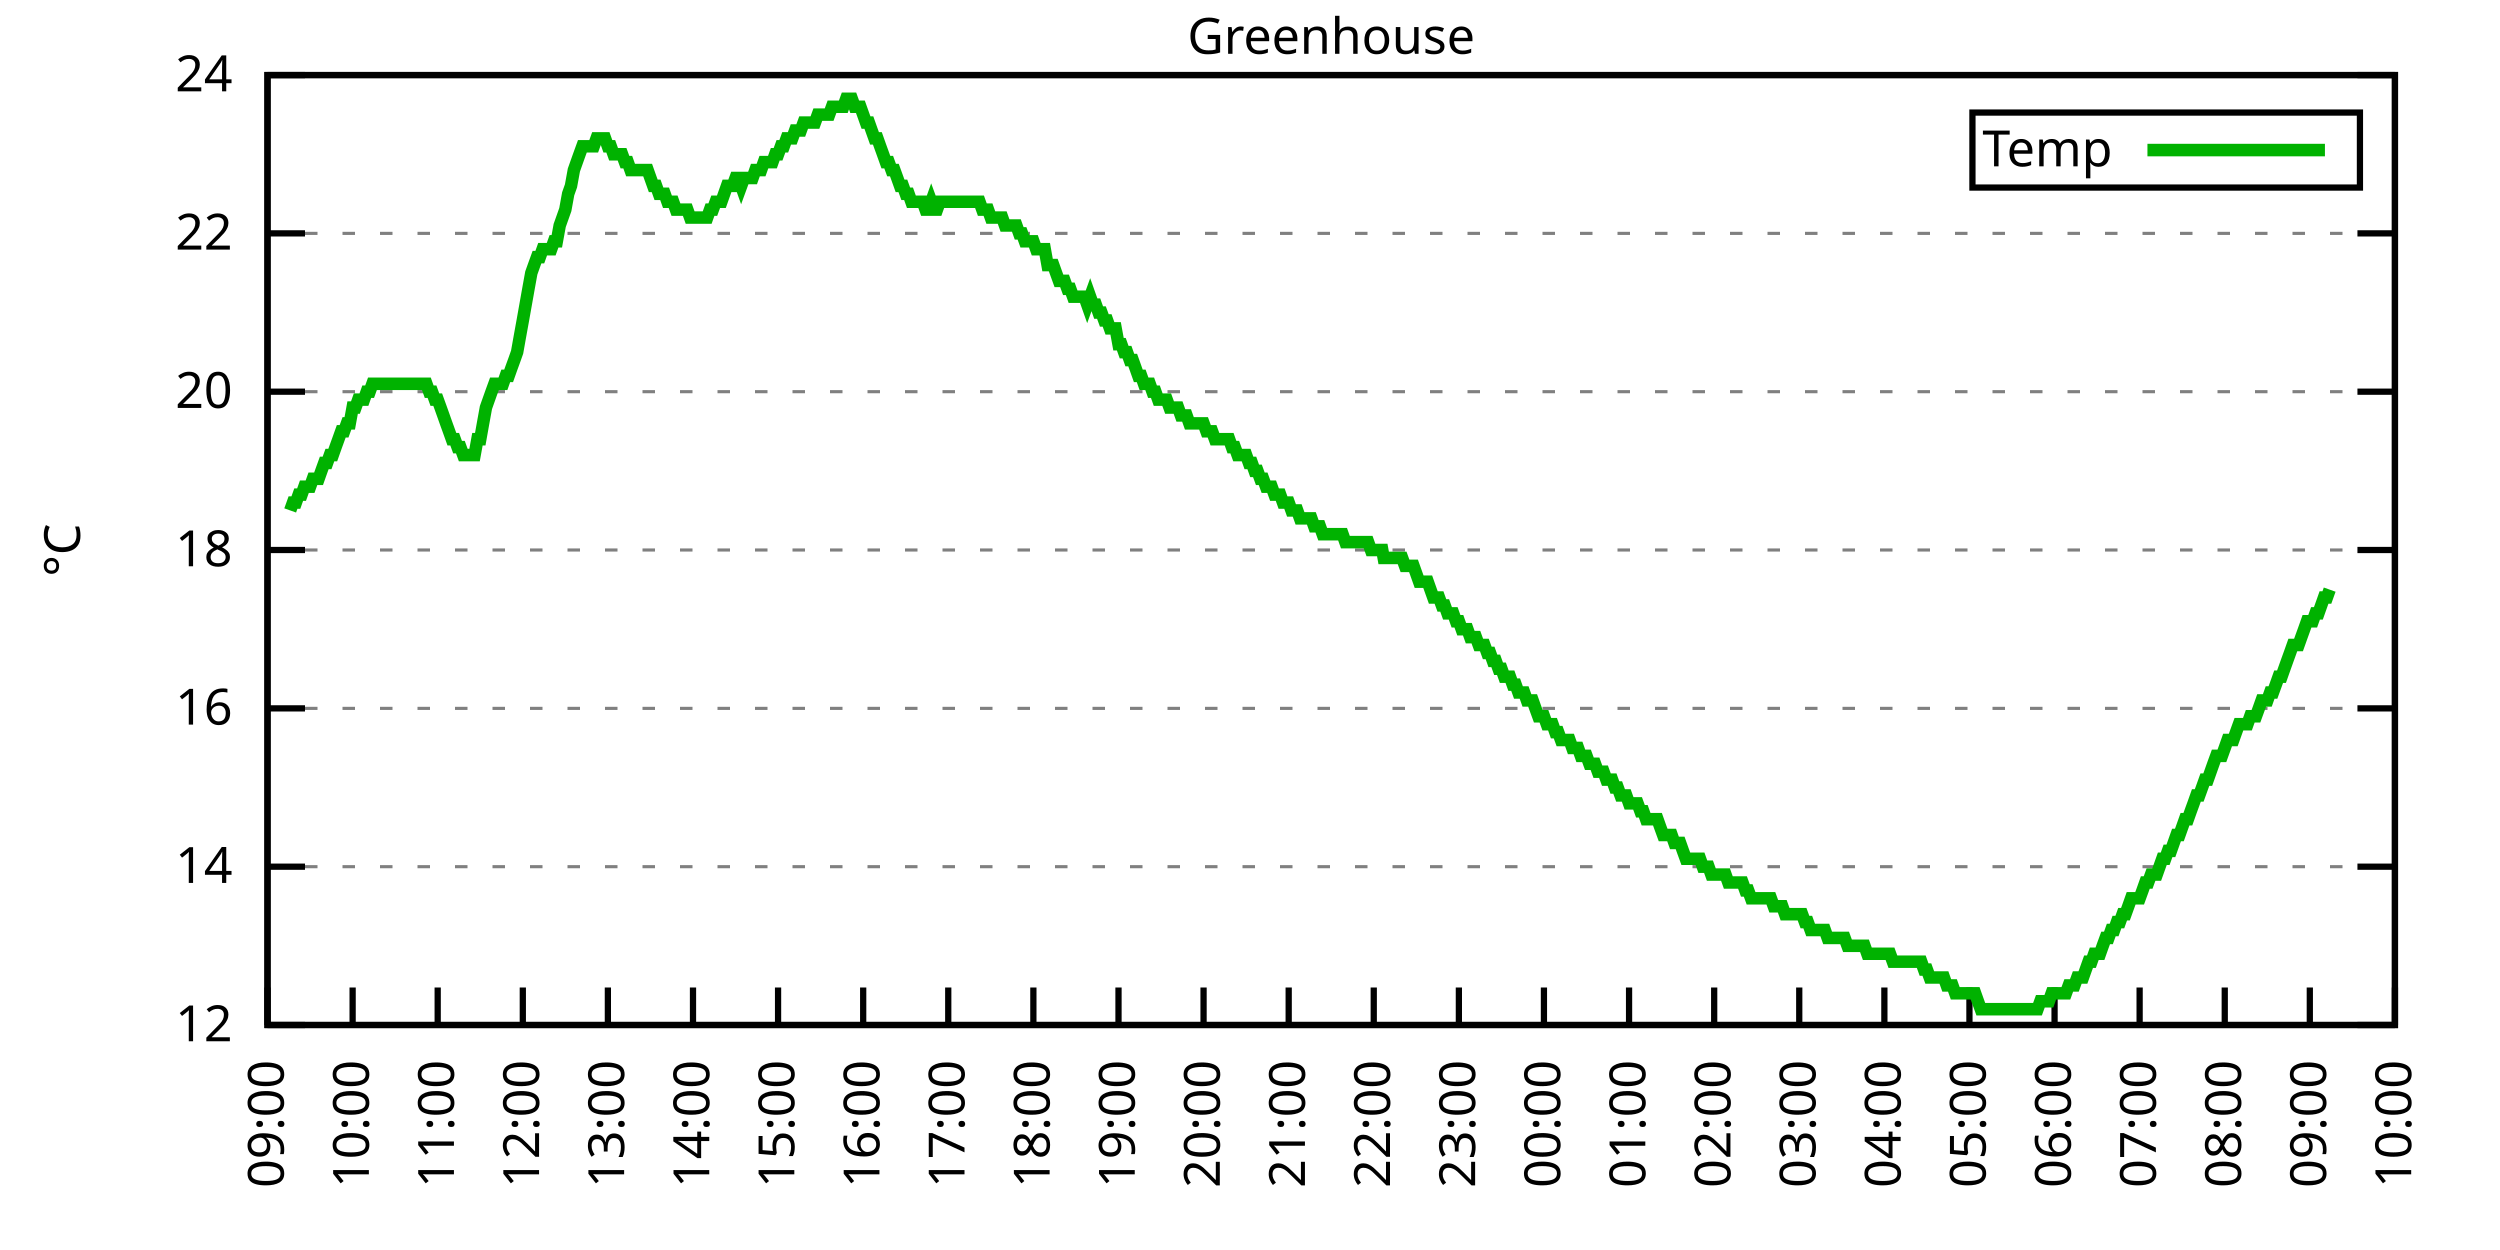
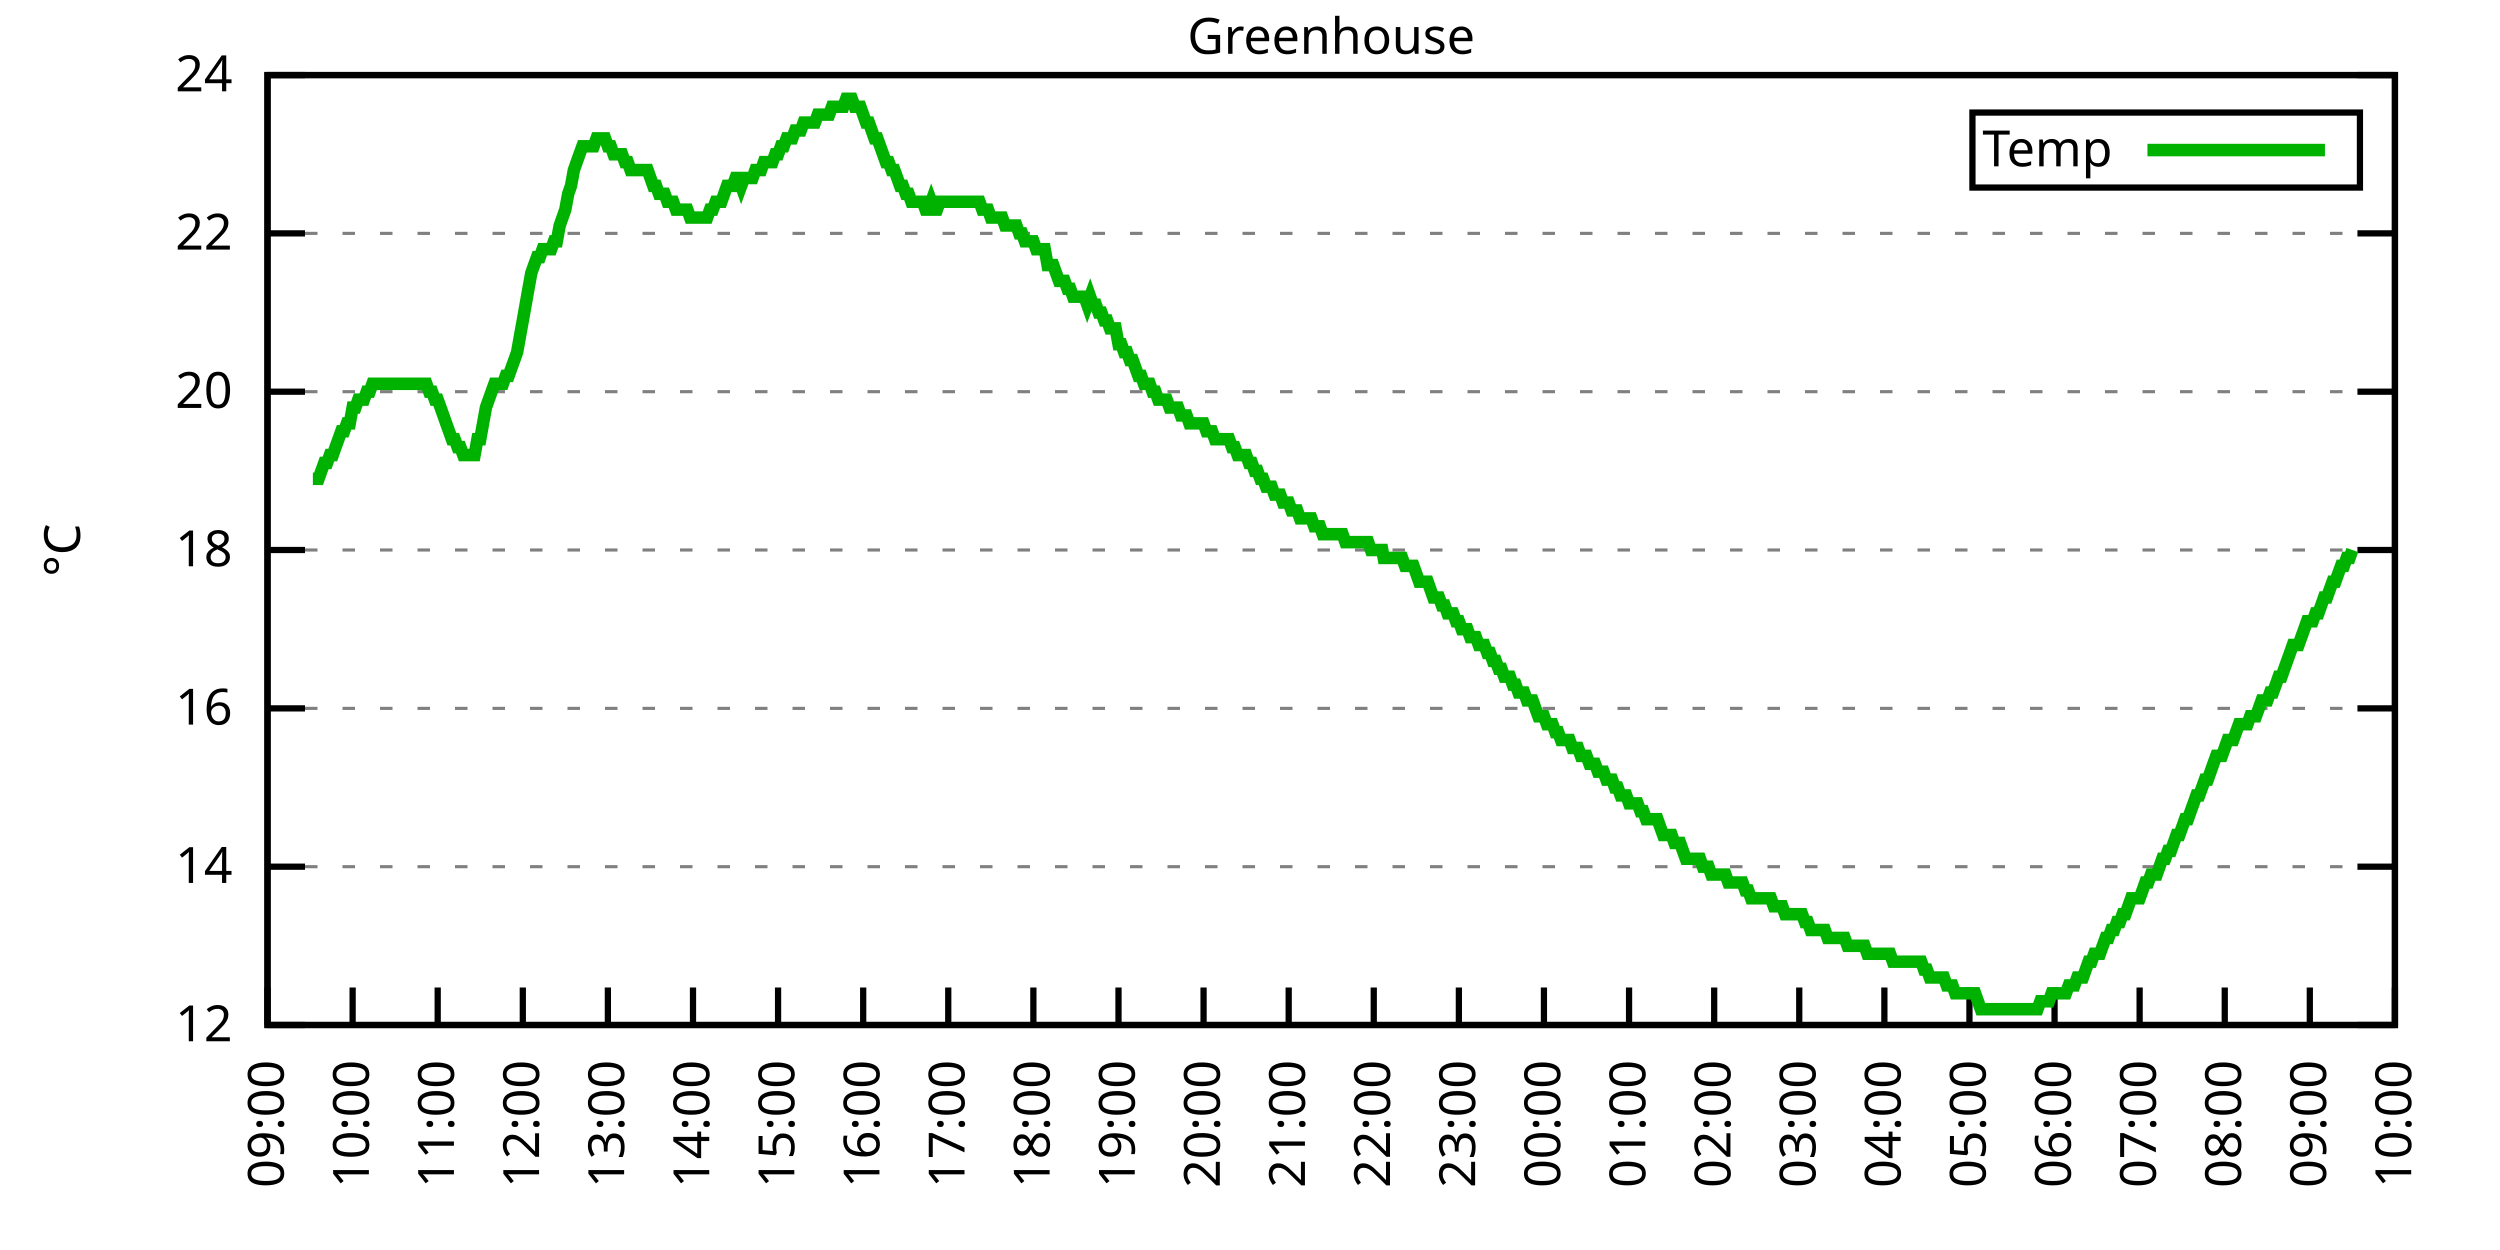
<svg xmlns="http://www.w3.org/2000/svg" xmlns:xlink="http://www.w3.org/1999/xlink" width="400" height="200" viewBox="0 0 400 200">
  <g id="gnuplot_canvas">
    <rect x="0" y="0" width="400" height="200" fill="none" />
    <defs>
      <circle id="gpDot" r="0.5" stroke-width="0.5" stroke="currentColor" />
      <path id="gpPt0" stroke-width="0.333" stroke="currentColor" d="M-1,0 h2 M0,-1 v2" />
      <path id="gpPt1" stroke-width="0.333" stroke="currentColor" d="M-1,-1 L1,1 M1,-1 L-1,1" />
      <path id="gpPt2" stroke-width="0.333" stroke="currentColor" d="M-1,0 L1,0 M0,-1 L0,1 M-1,-1 L1,1 M-1,1 L1,-1" />
      <rect id="gpPt3" stroke-width="0.333" stroke="currentColor" x="-1" y="-1" width="2" height="2" />
      <rect id="gpPt4" stroke-width="0.333" stroke="currentColor" fill="currentColor" x="-1" y="-1" width="2" height="2" />
      <circle id="gpPt5" stroke-width="0.333" stroke="currentColor" cx="0" cy="0" r="1" />
      <use xlink:href="#gpPt5" id="gpPt6" fill="currentColor" stroke="none" />
      <path id="gpPt7" stroke-width="0.333" stroke="currentColor" d="M0,-1.33 L-1.33,0.67 L1.33,0.67 z" />
      <use xlink:href="#gpPt7" id="gpPt8" fill="currentColor" stroke="none" />
      <use xlink:href="#gpPt7" id="gpPt9" stroke="currentColor" transform="rotate(180)" />
      <use xlink:href="#gpPt9" id="gpPt10" fill="currentColor" stroke="none" />
      <use xlink:href="#gpPt3" id="gpPt11" stroke="currentColor" transform="rotate(45)" />
      <use xlink:href="#gpPt11" id="gpPt12" fill="currentColor" stroke="none" />
      <path id="gpPt13" stroke-width="0.333" stroke="currentColor" d="M0,1.330 L1.265,0.411 L0.782,-1.067 L-0.782,-1.076 L-1.265,0.411 z" />
      <use xlink:href="#gpPt13" id="gpPt14" fill="currentColor" stroke="none" />
      <filter id="textbox" filterUnits="objectBoundingBox" x="0" y="0" height="1" width="1">
        <feFlood flood-color="white" flood-opacity="1" result="bgnd" />
        <feComposite in="SourceGraphic" in2="bgnd" operator="atop" />
      </filter>
      <filter id="greybox" filterUnits="objectBoundingBox" x="0" y="0" height="1" width="1">
        <feFlood flood-color="lightgrey" flood-opacity="1" result="grey" />
        <feComposite in="SourceGraphic" in2="grey" operator="atop" />
      </filter>
    </defs>
    <g fill="none" color="white" stroke="currentColor" stroke-width="1.00" stroke-linecap="butt" stroke-linejoin="miter">
</g>
    <g fill="none" color="black" stroke="currentColor" stroke-width="1.00" stroke-linecap="butt" stroke-linejoin="miter">
      <g stroke="none" shape-rendering="crispEdges">
        <polygon fill="rgb(255, 255, 255)" points="42.80,164.00 383.18,164.00 383.18,12.02 42.80,12.02 " />
      </g>
    </g>
    <g fill="none" color="black" stroke="currentColor" stroke-width="1.00" stroke-linecap="butt" stroke-linejoin="miter">
</g>
    <g fill="none" color="black" stroke="black" stroke-width="0.50" stroke-linecap="butt" stroke-linejoin="miter">
</g>
    <g fill="none" color="gray" stroke="currentColor" stroke-width="0.50" stroke-linecap="butt" stroke-linejoin="miter">
      <path stroke="gray" stroke-dasharray="2,4" class="gridline" d="M42.80,164.00 L383.19,164.00  " />
    </g>
    <g fill="none" color="gray" stroke="gray" stroke-width="1.00" stroke-linecap="butt" stroke-linejoin="miter">
</g>
    <g fill="none" color="black" stroke="currentColor" stroke-width="1.00" stroke-linecap="butt" stroke-linejoin="miter">
      <path stroke="black" d="M42.80,164.00 L48.80,164.00 M383.19,164.00 L377.19,164.00  " />
      <g transform="translate(37.20,166.60)" stroke="none" fill="black" font-family="Sans" font-size="8.00" text-anchor="end">
        <text>
          <tspan font-family="Sans"> 12</tspan>
        </text>
      </g>
    </g>
    <g fill="none" color="black" stroke="currentColor" stroke-width="1.00" stroke-linecap="butt" stroke-linejoin="miter">
</g>
    <g fill="none" color="black" stroke="black" stroke-width="0.50" stroke-linecap="butt" stroke-linejoin="miter">
</g>
    <g fill="none" color="gray" stroke="currentColor" stroke-width="0.50" stroke-linecap="butt" stroke-linejoin="miter">
      <path stroke="gray" stroke-dasharray="2,4" class="gridline" d="M42.80,138.67 L383.19,138.67  " />
    </g>
    <g fill="none" color="gray" stroke="gray" stroke-width="1.00" stroke-linecap="butt" stroke-linejoin="miter">
</g>
    <g fill="none" color="black" stroke="currentColor" stroke-width="1.00" stroke-linecap="butt" stroke-linejoin="miter">
      <path stroke="black" d="M42.80,138.67 L48.80,138.67 M383.19,138.67 L377.19,138.67  " />
      <g transform="translate(37.20,141.27)" stroke="none" fill="black" font-family="Sans" font-size="8.00" text-anchor="end">
        <text>
          <tspan font-family="Sans"> 14</tspan>
        </text>
      </g>
    </g>
    <g fill="none" color="black" stroke="currentColor" stroke-width="1.00" stroke-linecap="butt" stroke-linejoin="miter">
</g>
    <g fill="none" color="black" stroke="black" stroke-width="0.50" stroke-linecap="butt" stroke-linejoin="miter">
</g>
    <g fill="none" color="gray" stroke="currentColor" stroke-width="0.50" stroke-linecap="butt" stroke-linejoin="miter">
      <path stroke="gray" stroke-dasharray="2,4" class="gridline" d="M42.80,113.34 L383.19,113.34  " />
    </g>
    <g fill="none" color="gray" stroke="gray" stroke-width="1.00" stroke-linecap="butt" stroke-linejoin="miter">
</g>
    <g fill="none" color="black" stroke="currentColor" stroke-width="1.00" stroke-linecap="butt" stroke-linejoin="miter">
      <path stroke="black" d="M42.80,113.34 L48.80,113.34 M383.19,113.34 L377.19,113.34  " />
      <g transform="translate(37.20,115.94)" stroke="none" fill="black" font-family="Sans" font-size="8.00" text-anchor="end">
        <text>
          <tspan font-family="Sans"> 16</tspan>
        </text>
      </g>
    </g>
    <g fill="none" color="black" stroke="currentColor" stroke-width="1.00" stroke-linecap="butt" stroke-linejoin="miter">
</g>
    <g fill="none" color="black" stroke="black" stroke-width="0.50" stroke-linecap="butt" stroke-linejoin="miter">
</g>
    <g fill="none" color="gray" stroke="currentColor" stroke-width="0.50" stroke-linecap="butt" stroke-linejoin="miter">
      <path stroke="gray" stroke-dasharray="2,4" class="gridline" d="M42.80,88.00 L383.19,88.00  " />
    </g>
    <g fill="none" color="gray" stroke="gray" stroke-width="1.00" stroke-linecap="butt" stroke-linejoin="miter">
</g>
    <g fill="none" color="black" stroke="currentColor" stroke-width="1.00" stroke-linecap="butt" stroke-linejoin="miter">
      <path stroke="black" d="M42.80,88.00 L48.80,88.00 M383.19,88.00 L377.19,88.00  " />
      <g transform="translate(37.20,90.60)" stroke="none" fill="black" font-family="Sans" font-size="8.00" text-anchor="end">
        <text>
          <tspan font-family="Sans"> 18</tspan>
        </text>
      </g>
    </g>
    <g fill="none" color="black" stroke="currentColor" stroke-width="1.00" stroke-linecap="butt" stroke-linejoin="miter">
</g>
    <g fill="none" color="black" stroke="black" stroke-width="0.50" stroke-linecap="butt" stroke-linejoin="miter">
</g>
    <g fill="none" color="gray" stroke="currentColor" stroke-width="0.50" stroke-linecap="butt" stroke-linejoin="miter">
      <path stroke="gray" stroke-dasharray="2,4" class="gridline" d="M42.80,62.67 L383.19,62.67  " />
    </g>
    <g fill="none" color="gray" stroke="gray" stroke-width="1.00" stroke-linecap="butt" stroke-linejoin="miter">
</g>
    <g fill="none" color="black" stroke="currentColor" stroke-width="1.00" stroke-linecap="butt" stroke-linejoin="miter">
      <path stroke="black" d="M42.80,62.67 L48.80,62.67 M383.19,62.67 L377.19,62.67  " />
      <g transform="translate(37.20,65.27)" stroke="none" fill="black" font-family="Sans" font-size="8.00" text-anchor="end">
        <text>
          <tspan font-family="Sans"> 20</tspan>
        </text>
      </g>
    </g>
    <g fill="none" color="black" stroke="currentColor" stroke-width="1.00" stroke-linecap="butt" stroke-linejoin="miter">
</g>
    <g fill="none" color="black" stroke="black" stroke-width="0.50" stroke-linecap="butt" stroke-linejoin="miter">
</g>
    <g fill="none" color="gray" stroke="currentColor" stroke-width="0.50" stroke-linecap="butt" stroke-linejoin="miter">
      <path stroke="gray" stroke-dasharray="2,4" class="gridline" d="M42.80,37.34 L383.19,37.34  " />
    </g>
    <g fill="none" color="gray" stroke="gray" stroke-width="1.00" stroke-linecap="butt" stroke-linejoin="miter">
</g>
    <g fill="none" color="black" stroke="currentColor" stroke-width="1.00" stroke-linecap="butt" stroke-linejoin="miter">
      <path stroke="black" d="M42.80,37.34 L48.80,37.34 M383.19,37.34 L377.19,37.34  " />
      <g transform="translate(37.20,39.94)" stroke="none" fill="black" font-family="Sans" font-size="8.00" text-anchor="end">
        <text>
          <tspan font-family="Sans"> 22</tspan>
        </text>
      </g>
    </g>
    <g fill="none" color="black" stroke="currentColor" stroke-width="1.00" stroke-linecap="butt" stroke-linejoin="miter">
</g>
    <g fill="none" color="black" stroke="black" stroke-width="0.50" stroke-linecap="butt" stroke-linejoin="miter">
</g>
    <g fill="none" color="gray" stroke="currentColor" stroke-width="0.50" stroke-linecap="butt" stroke-linejoin="miter">
      <path stroke="gray" stroke-dasharray="2,4" class="gridline" d="M42.80,12.01 L383.19,12.01  " />
    </g>
    <g fill="none" color="gray" stroke="gray" stroke-width="1.00" stroke-linecap="butt" stroke-linejoin="miter">
</g>
    <g fill="none" color="black" stroke="currentColor" stroke-width="1.00" stroke-linecap="butt" stroke-linejoin="miter">
      <path stroke="black" d="M42.80,12.01 L48.80,12.01 M383.19,12.01 L377.19,12.01  " />
      <g transform="translate(37.20,14.61)" stroke="none" fill="black" font-family="Sans" font-size="8.00" text-anchor="end">
        <text>
          <tspan font-family="Sans"> 24</tspan>
        </text>
      </g>
    </g>
    <g fill="none" color="black" stroke="currentColor" stroke-width="1.00" stroke-linecap="butt" stroke-linejoin="miter">
      <path stroke="black" d="M42.80,164.00 L42.80,158.00  " />
      <g transform="translate(45.40,169.60) rotate(270.00)" stroke="none" fill="black" font-family="Sans" font-size="8.00" text-anchor="end">
        <text>
          <tspan font-family="Sans">09:00</tspan>
        </text>
      </g>
    </g>
    <g fill="none" color="black" stroke="currentColor" stroke-width="1.00" stroke-linecap="butt" stroke-linejoin="miter">
      <path stroke="black" d="M56.42,164.00 L56.42,158.00  " />
      <g transform="translate(59.02,169.60) rotate(270.00)" stroke="none" fill="black" font-family="Sans" font-size="8.00" text-anchor="end">
        <text>
          <tspan font-family="Sans">10:00</tspan>
        </text>
      </g>
    </g>
    <g fill="none" color="black" stroke="currentColor" stroke-width="1.00" stroke-linecap="butt" stroke-linejoin="miter">
      <path stroke="black" d="M70.03,164.00 L70.03,158.00  " />
      <g transform="translate(72.63,169.60) rotate(270.00)" stroke="none" fill="black" font-family="Sans" font-size="8.00" text-anchor="end">
        <text>
          <tspan font-family="Sans">11:00</tspan>
        </text>
      </g>
    </g>
    <g fill="none" color="black" stroke="currentColor" stroke-width="1.00" stroke-linecap="butt" stroke-linejoin="miter">
      <path stroke="black" d="M83.65,164.00 L83.65,158.00  " />
      <g transform="translate(86.25,169.60) rotate(270.00)" stroke="none" fill="black" font-family="Sans" font-size="8.00" text-anchor="end">
        <text>
          <tspan font-family="Sans">12:00</tspan>
        </text>
      </g>
    </g>
    <g fill="none" color="black" stroke="currentColor" stroke-width="1.00" stroke-linecap="butt" stroke-linejoin="miter">
      <path stroke="black" d="M97.26,164.00 L97.26,158.00  " />
      <g transform="translate(99.86,169.60) rotate(270.00)" stroke="none" fill="black" font-family="Sans" font-size="8.00" text-anchor="end">
        <text>
          <tspan font-family="Sans">13:00</tspan>
        </text>
      </g>
    </g>
    <g fill="none" color="black" stroke="currentColor" stroke-width="1.00" stroke-linecap="butt" stroke-linejoin="miter">
      <path stroke="black" d="M110.88,164.00 L110.88,158.00  " />
      <g transform="translate(113.48,169.60) rotate(270.00)" stroke="none" fill="black" font-family="Sans" font-size="8.00" text-anchor="end">
        <text>
          <tspan font-family="Sans">14:00</tspan>
        </text>
      </g>
    </g>
    <g fill="none" color="black" stroke="currentColor" stroke-width="1.00" stroke-linecap="butt" stroke-linejoin="miter">
      <path stroke="black" d="M124.49,164.00 L124.49,158.00  " />
      <g transform="translate(127.09,169.60) rotate(270.00)" stroke="none" fill="black" font-family="Sans" font-size="8.00" text-anchor="end">
        <text>
          <tspan font-family="Sans">15:00</tspan>
        </text>
      </g>
    </g>
    <g fill="none" color="black" stroke="currentColor" stroke-width="1.00" stroke-linecap="butt" stroke-linejoin="miter">
      <path stroke="black" d="M138.11,164.00 L138.11,158.00  " />
      <g transform="translate(140.71,169.60) rotate(270.00)" stroke="none" fill="black" font-family="Sans" font-size="8.00" text-anchor="end">
        <text>
          <tspan font-family="Sans">16:00</tspan>
        </text>
      </g>
    </g>
    <g fill="none" color="black" stroke="currentColor" stroke-width="1.00" stroke-linecap="butt" stroke-linejoin="miter">
      <path stroke="black" d="M151.72,164.00 L151.72,158.00  " />
      <g transform="translate(154.32,169.60) rotate(270.00)" stroke="none" fill="black" font-family="Sans" font-size="8.00" text-anchor="end">
        <text>
          <tspan font-family="Sans">17:00</tspan>
        </text>
      </g>
    </g>
    <g fill="none" color="black" stroke="currentColor" stroke-width="1.00" stroke-linecap="butt" stroke-linejoin="miter">
      <path stroke="black" d="M165.34,164.00 L165.34,158.00  " />
      <g transform="translate(167.94,169.60) rotate(270.00)" stroke="none" fill="black" font-family="Sans" font-size="8.00" text-anchor="end">
        <text>
          <tspan font-family="Sans">18:00</tspan>
        </text>
      </g>
    </g>
    <g fill="none" color="black" stroke="currentColor" stroke-width="1.00" stroke-linecap="butt" stroke-linejoin="miter">
      <path stroke="black" d="M178.96,164.00 L178.96,158.00  " />
      <g transform="translate(181.56,169.60) rotate(270.00)" stroke="none" fill="black" font-family="Sans" font-size="8.00" text-anchor="end">
        <text>
          <tspan font-family="Sans">19:00</tspan>
        </text>
      </g>
    </g>
    <g fill="none" color="black" stroke="currentColor" stroke-width="1.00" stroke-linecap="butt" stroke-linejoin="miter">
      <path stroke="black" d="M192.57,164.00 L192.57,158.00  " />
      <g transform="translate(195.17,169.60) rotate(270.00)" stroke="none" fill="black" font-family="Sans" font-size="8.00" text-anchor="end">
        <text>
          <tspan font-family="Sans">20:00</tspan>
        </text>
      </g>
    </g>
    <g fill="none" color="black" stroke="currentColor" stroke-width="1.00" stroke-linecap="butt" stroke-linejoin="miter">
      <path stroke="black" d="M206.19,164.00 L206.19,158.00  " />
      <g transform="translate(208.79,169.60) rotate(270.00)" stroke="none" fill="black" font-family="Sans" font-size="8.00" text-anchor="end">
        <text>
          <tspan font-family="Sans">21:00</tspan>
        </text>
      </g>
    </g>
    <g fill="none" color="black" stroke="currentColor" stroke-width="1.00" stroke-linecap="butt" stroke-linejoin="miter">
      <path stroke="black" d="M219.80,164.00 L219.80,158.00  " />
      <g transform="translate(222.40,169.60) rotate(270.00)" stroke="none" fill="black" font-family="Sans" font-size="8.00" text-anchor="end">
        <text>
          <tspan font-family="Sans">22:00</tspan>
        </text>
      </g>
    </g>
    <g fill="none" color="black" stroke="currentColor" stroke-width="1.00" stroke-linecap="butt" stroke-linejoin="miter">
      <path stroke="black" d="M233.42,164.00 L233.42,158.00  " />
      <g transform="translate(236.02,169.60) rotate(270.00)" stroke="none" fill="black" font-family="Sans" font-size="8.00" text-anchor="end">
        <text>
          <tspan font-family="Sans">23:00</tspan>
        </text>
      </g>
    </g>
    <g fill="none" color="black" stroke="currentColor" stroke-width="1.00" stroke-linecap="butt" stroke-linejoin="miter">
      <path stroke="black" d="M247.03,164.00 L247.03,158.00  " />
      <g transform="translate(249.63,169.60) rotate(270.00)" stroke="none" fill="black" font-family="Sans" font-size="8.00" text-anchor="end">
        <text>
          <tspan font-family="Sans">00:00</tspan>
        </text>
      </g>
    </g>
    <g fill="none" color="black" stroke="currentColor" stroke-width="1.00" stroke-linecap="butt" stroke-linejoin="miter">
      <path stroke="black" d="M260.65,164.00 L260.65,158.00  " />
      <g transform="translate(263.25,169.60) rotate(270.00)" stroke="none" fill="black" font-family="Sans" font-size="8.00" text-anchor="end">
        <text>
          <tspan font-family="Sans">01:00</tspan>
        </text>
      </g>
    </g>
    <g fill="none" color="black" stroke="currentColor" stroke-width="1.00" stroke-linecap="butt" stroke-linejoin="miter">
      <path stroke="black" d="M274.27,164.00 L274.27,158.00  " />
      <g transform="translate(276.87,169.60) rotate(270.00)" stroke="none" fill="black" font-family="Sans" font-size="8.00" text-anchor="end">
        <text>
          <tspan font-family="Sans">02:00</tspan>
        </text>
      </g>
    </g>
    <g fill="none" color="black" stroke="currentColor" stroke-width="1.00" stroke-linecap="butt" stroke-linejoin="miter">
      <path stroke="black" d="M287.88,164.00 L287.88,158.00  " />
      <g transform="translate(290.48,169.60) rotate(270.00)" stroke="none" fill="black" font-family="Sans" font-size="8.00" text-anchor="end">
        <text>
          <tspan font-family="Sans">03:00</tspan>
        </text>
      </g>
    </g>
    <g fill="none" color="black" stroke="currentColor" stroke-width="1.00" stroke-linecap="butt" stroke-linejoin="miter">
      <path stroke="black" d="M301.50,164.00 L301.50,158.00  " />
      <g transform="translate(304.10,169.60) rotate(270.00)" stroke="none" fill="black" font-family="Sans" font-size="8.00" text-anchor="end">
        <text>
          <tspan font-family="Sans">04:00</tspan>
        </text>
      </g>
    </g>
    <g fill="none" color="black" stroke="currentColor" stroke-width="1.00" stroke-linecap="butt" stroke-linejoin="miter">
      <path stroke="black" d="M315.11,164.00 L315.11,158.00  " />
      <g transform="translate(317.71,169.60) rotate(270.00)" stroke="none" fill="black" font-family="Sans" font-size="8.00" text-anchor="end">
        <text>
          <tspan font-family="Sans">05:00</tspan>
        </text>
      </g>
    </g>
    <g fill="none" color="black" stroke="currentColor" stroke-width="1.00" stroke-linecap="butt" stroke-linejoin="miter">
      <path stroke="black" d="M328.73,164.00 L328.73,158.00  " />
      <g transform="translate(331.33,169.60) rotate(270.00)" stroke="none" fill="black" font-family="Sans" font-size="8.00" text-anchor="end">
        <text>
          <tspan font-family="Sans">06:00</tspan>
        </text>
      </g>
    </g>
    <g fill="none" color="black" stroke="currentColor" stroke-width="1.00" stroke-linecap="butt" stroke-linejoin="miter">
      <path stroke="black" d="M342.34,164.00 L342.34,158.00  " />
      <g transform="translate(344.94,169.60) rotate(270.00)" stroke="none" fill="black" font-family="Sans" font-size="8.00" text-anchor="end">
        <text>
          <tspan font-family="Sans">07:00</tspan>
        </text>
      </g>
    </g>
    <g fill="none" color="black" stroke="currentColor" stroke-width="1.00" stroke-linecap="butt" stroke-linejoin="miter">
      <path stroke="black" d="M355.96,164.00 L355.96,158.00  " />
      <g transform="translate(358.56,169.60) rotate(270.00)" stroke="none" fill="black" font-family="Sans" font-size="8.00" text-anchor="end">
        <text>
          <tspan font-family="Sans">08:00</tspan>
        </text>
      </g>
    </g>
    <g fill="none" color="black" stroke="currentColor" stroke-width="1.00" stroke-linecap="butt" stroke-linejoin="miter">
      <path stroke="black" d="M369.57,164.00 L369.57,158.00  " />
      <g transform="translate(372.17,169.60) rotate(270.00)" stroke="none" fill="black" font-family="Sans" font-size="8.00" text-anchor="end">
        <text>
          <tspan font-family="Sans">09:00</tspan>
        </text>
      </g>
    </g>
    <g fill="none" color="black" stroke="currentColor" stroke-width="1.00" stroke-linecap="butt" stroke-linejoin="miter">
      <path stroke="black" d="M383.19,164.00 L383.19,158.00  " />
      <g transform="translate(385.79,169.60) rotate(270.00)" stroke="none" fill="black" font-family="Sans" font-size="8.00" text-anchor="end">
        <text>
          <tspan font-family="Sans">10:00</tspan>
        </text>
      </g>
    </g>
    <g fill="none" color="black" stroke="currentColor" stroke-width="1.00" stroke-linecap="butt" stroke-linejoin="miter">
</g>
    <g fill="none" color="black" stroke="currentColor" stroke-width="1.00" stroke-linecap="butt" stroke-linejoin="miter">
      <path stroke="black" d="M42.80,12.01 L42.80,164.00 L383.19,164.00 L383.19,12.01 L42.80,12.01 Z  " />
    </g>
    <g fill="none" color="black" stroke="currentColor" stroke-width="1.00" stroke-linecap="butt" stroke-linejoin="miter">
</g>
    <g fill="none" color="black" stroke="currentColor" stroke-width="1.00" stroke-linecap="butt" stroke-linejoin="miter">
      <path stroke="black" d="M315.59,30.01 L315.59,18.01 L377.59,18.01 L377.59,30.01 L315.59,30.01 Z  " />
    </g>
    <g id="Greenhouse_plot_1">
      <g fill="none" color="white" stroke="black" stroke-width="2.00" stroke-linecap="butt" stroke-linejoin="miter">
</g>
      <g fill="none" color="black" stroke="currentColor" stroke-width="2.00" stroke-linecap="butt" stroke-linejoin="miter">
        <g transform="translate(337.99,26.61)" stroke="none" fill="black" font-family="Sans" font-size="8.00" text-anchor="end">
          <text>
            <tspan font-family="Sans">Temp</tspan>
          </text>
        </g>
      </g>
      <g fill="none" color="black" stroke="currentColor" stroke-width="2.00" stroke-linecap="butt" stroke-linejoin="miter">
-         <path stroke="rgb(  0, 178,   0)" d="M343.59,24.01 L371.99,24.01 M46.43,81.67 L46.88,80.41 L47.34,80.41 L47.79,79.14 L48.25,79.14 L48.70,77.87   L49.15,77.87 L49.61,77.87 L50.06,76.61 L50.52,76.61 L50.97,76.61 L51.42,75.34 L51.88,74.07 L52.33,74.07   L52.78,72.81 L53.24,72.81 L53.69,71.54 L54.15,70.27 L54.60,69.01 L55.05,69.01 L55.51,67.74 L55.96,67.74   L56.42,65.21 L56.87,65.21 L57.32,63.94 L57.78,63.94 L58.23,63.94 L58.68,62.67 L59.14,62.67 L59.59,61.41   L60.05,61.41 L60.50,61.41 L60.95,61.41 L61.41,61.41 L61.86,61.41 L62.32,61.41 L62.77,61.41 L63.22,61.41   L63.68,61.41 L64.13,61.41 L64.58,61.41 L65.04,61.41 L65.49,61.41 L65.95,61.41 L66.40,61.41 L66.85,61.41   L67.31,61.41 L67.76,61.41 L68.22,61.41 L68.67,62.67 L69.12,62.67 L69.58,63.94 L70.03,63.94 L70.49,65.21   L70.94,66.47 L71.39,67.74 L71.85,69.01 L72.30,70.27 L72.75,70.27 L73.21,71.54 L73.66,71.54 L74.12,72.81   L74.57,72.81 L75.02,72.81 L75.48,72.81 L75.93,72.81 L76.39,70.27 L76.84,70.27 L77.29,67.74 L77.75,65.21   L78.20,63.94 L78.65,62.67 L79.11,61.41 L79.56,61.41 L80.02,61.41 L80.47,61.41 L80.92,60.14 L81.38,60.14   L81.83,58.87 L82.29,57.61 L82.74,56.34 L83.19,53.81 L83.65,51.27 L84.10,48.74 L84.55,46.21 L85.01,43.67   L85.46,42.41 L85.92,41.14 L86.37,41.14 L86.82,39.87 L87.28,39.87 L87.73,39.87 L88.19,39.87 L88.64,38.61   L89.09,38.61 L89.55,36.08 L90.00,34.81 L90.45,33.54 L90.91,31.01 L91.36,29.74 L91.82,27.21 L92.27,25.94   L92.72,24.68 L93.18,23.41 L93.63,23.41 L94.09,23.41 L94.54,23.41 L94.99,23.41 L95.45,22.14 L95.90,22.14   L96.35,22.14 L96.81,22.14 L97.26,23.41 L97.72,23.41 L98.17,24.68 L98.62,24.68 L99.08,24.68 L99.53,24.68   L99.99,25.94 L100.44,25.94 L100.89,27.21 L101.35,27.21 L101.80,27.21 L102.25,27.21 L102.71,27.21 L103.16,27.21   L103.62,27.21 L104.07,28.48 L104.52,29.74 L104.98,29.74 L105.43,31.01 L105.89,31.01 L106.34,31.01 L106.79,32.28   L107.25,32.28 L107.70,32.28 L108.15,33.54 L108.61,33.54 L109.06,33.54 L109.52,33.54 L109.97,33.54 L110.42,34.81   L110.88,34.81 L111.33,34.81 L111.79,34.81 L112.24,34.81 L112.69,34.81 L113.15,34.81 L113.60,33.54 L114.05,33.54   L114.51,32.28 L114.96,32.28 L115.42,32.28 L115.87,31.01 L116.32,29.74 L116.78,29.74 L117.23,29.74 L117.69,28.48   L118.14,28.48 L118.59,29.74 L119.05,28.48 L119.50,28.48 L119.96,28.48 L120.41,28.48 L120.86,27.21 L121.32,27.21   L121.77,27.21 L122.22,25.94 L122.68,25.94 L123.13,25.94 L123.59,25.94 L124.04,24.68 L124.49,24.68 L124.95,23.41   L125.40,23.41 L125.86,22.14 L126.31,22.14 L126.76,22.14 L127.22,20.88 L127.67,20.88 L128.12,20.88 L128.58,19.61   L129.03,19.61 L129.49,19.61 L129.94,19.61 L130.39,19.61 L130.85,18.34 L131.30,18.34 L131.76,18.34 L132.21,18.34   L132.66,18.34 L133.12,17.08 L133.57,17.08 L134.02,17.08 L134.48,17.08 L134.93,17.08 L135.39,15.81 L135.84,15.81   L136.29,15.81 L136.75,17.08 L137.20,17.08 L137.66,17.08 L138.11,18.34 L138.56,19.61 L139.02,19.61 L139.47,20.88   L139.92,22.14 L140.38,22.14 L140.83,23.41 L141.29,24.68 L141.74,25.94 L142.19,25.94 L142.65,27.21 L143.10,27.21   L143.56,28.48 L144.01,29.74 L144.46,29.74 L144.92,31.01 L145.37,31.01 L145.82,32.28 L146.28,32.28 L146.73,32.28   L147.19,32.28 L147.64,32.28 L148.09,33.54 L148.55,33.54 L149.00,32.28 L149.46,33.54 L149.91,33.54 L150.36,32.28   L150.82,32.28 L151.27,32.28 L151.72,32.28 L152.18,32.28 L152.63,32.28 L153.09,32.28 L153.54,32.28 L153.99,32.28   L154.45,32.28 L154.90,32.28 L155.36,32.28 L155.81,32.28 L156.26,32.28 L156.72,32.28 L157.17,33.54 L157.62,33.54   L158.08,33.54 L158.53,34.81 L158.99,34.81 L159.44,34.81 L159.89,34.81 L160.35,34.81 L160.80,36.08 L161.26,36.08   L161.71,36.08 L162.16,36.08 L162.62,36.08 L163.07,37.34 L163.52,37.34 L163.98,38.61 L164.43,38.61 L164.89,38.61   L165.34,38.61 L165.79,39.87 L166.25,39.87 L166.70,39.87 L167.16,39.87 L167.61,42.41 L168.06,42.41 L168.52,42.41   L168.97,43.67 L169.43,44.94 L169.88,44.94 L170.33,44.94 L170.79,46.21 L171.24,46.21 L171.69,47.47 L172.15,47.47   L172.60,47.47 L173.06,47.47 L173.51,47.47 L173.96,48.74 L174.42,47.47 L174.87,48.74 L175.33,48.74 L175.78,50.01   L176.23,50.01 L176.69,51.27 L177.14,51.27 L177.59,52.54 L178.05,52.54 L178.50,52.54 L178.96,55.07 L179.41,55.07   L179.86,56.34 L180.32,56.34 L180.77,57.61 L181.23,57.61 L181.68,58.87 L182.13,60.14 L182.59,60.14 L183.04,61.41   L183.49,61.41 L183.95,61.41 L184.40,62.67 L184.86,62.67 L185.31,63.94 L185.76,63.94 L186.22,63.94 L186.67,63.94   L187.13,65.21 L187.58,65.21 L188.03,65.21 L188.49,65.21 L188.94,66.47 L189.39,66.47 L189.85,66.47 L190.30,67.74   L190.76,67.74 L191.21,67.74 L191.66,67.74 L192.12,67.74 L192.57,67.74 L193.03,69.01 L193.48,69.01 L193.93,69.01   L194.39,70.27 L194.84,70.27 L195.29,70.27 L195.75,70.27 L196.20,70.27 L196.66,70.27 L197.11,71.54 L197.56,71.54   L198.02,72.81 L198.47,72.81 L198.93,72.81 L199.38,72.81 L199.83,74.07 L200.29,74.07 L200.74,75.34 L201.19,75.34   L201.65,76.61 L202.10,76.61 L202.56,77.87 L203.01,77.87 L203.46,77.87 L203.92,79.14 L204.37,79.14 L204.83,79.14   L205.28,80.41 L205.73,80.41 L206.19,80.41 L206.64,81.67 L207.09,81.67 L207.55,81.67 L208.00,82.94 L208.46,82.94   L208.91,82.94 L209.36,82.94 L209.82,82.94 L210.27,84.21 L210.73,84.21 L211.18,84.21 L211.63,85.47 L212.09,85.47   L212.54,85.47 L213.00,85.47 L213.45,85.47 L213.90,85.47 L214.81,85.47 L215.26,86.74 L215.72,86.74 L216.17,86.74   L216.63,86.74 L217.08,86.74 L217.53,86.74 L217.99,86.74 L218.44,86.74 L218.90,86.74 L219.35,88.00 L219.80,88.00   L220.26,88.00 L220.71,88.00 L221.16,88.00 L221.39,89.27 L222.07,89.27 L222.53,89.27 L222.98,89.27 L223.43,89.27   L223.89,89.27 L224.34,89.27 L224.80,90.54 L225.25,90.54 L225.70,90.54 L226.16,90.54 L226.61,91.80 L227.06,93.07   L227.52,93.07 L227.97,93.07 L228.43,93.07 L228.88,94.34 L229.33,95.60 L229.79,95.60 L230.24,95.60 L230.70,96.87   L231.15,96.87 L231.60,98.14 L232.06,98.14 L232.51,98.14 L232.96,99.40 L233.42,99.40 L233.87,100.67 L234.33,100.67   L234.78,100.67 L235.23,101.94 L235.69,101.94 L236.14,101.94 L236.60,103.20 L237.05,103.20 L237.50,103.20 L237.96,104.47   L238.41,104.47 L238.86,105.74 L239.32,105.74 L239.77,107.00 L240.23,107.00 L240.68,108.27 L241.13,108.27 L241.59,108.27   L242.04,109.54 L242.50,109.54 L242.95,110.80 L243.40,110.80 L243.86,110.80 L244.31,112.07 L244.76,112.07 L245.22,112.07   L245.67,113.34 L246.13,114.60 L246.58,114.60 L247.03,114.60 L247.49,115.87 L247.94,115.87 L248.40,115.87 L248.85,117.14   L249.30,117.14 L249.76,118.40 L250.21,118.40 L250.66,118.40 L251.12,118.40 L251.57,119.67 L252.03,119.67 L252.48,119.67   L252.93,120.94 L253.39,120.94 L253.84,120.94 L254.30,122.20 L254.75,122.20 L255.20,122.20 L255.66,123.47 L256.11,123.47   L256.56,123.47 L257.02,124.74 L257.47,124.74 L257.93,124.74 L258.38,126.00 L258.83,126.00 L259.29,127.27 L259.74,127.27   L260.20,127.27 L260.65,128.54 L261.10,128.54 L261.56,128.54 L262.01,128.54 L262.47,129.80 L262.92,129.80 L263.37,131.07   L263.83,131.07 L264.28,131.07 L264.73,131.07 L265.19,131.07 L265.64,132.34 L266.10,133.60 L266.55,133.60 L267.00,133.60   L267.46,133.60 L267.91,134.87 L268.37,134.87 L268.82,134.87 L269.27,136.14 L269.73,137.40 L270.18,137.40 L270.63,137.40   L271.09,137.40 L271.54,137.40 L272.00,137.40 L272.45,138.67 L272.90,138.67 L273.36,138.67 L273.81,139.93 L274.27,139.93   L274.72,139.93 L275.17,139.93 L275.63,139.93 L276.08,139.93 L276.53,141.20 L276.99,141.20 L277.44,141.20 L277.90,141.20   L278.35,141.20 L278.80,141.20 L279.26,142.47 L279.71,142.47 L280.17,143.73 L280.62,143.73 L281.07,143.73 L281.53,143.73   L281.98,143.73 L282.43,143.73 L282.89,143.73 L283.34,143.73 L283.80,145.00 L284.25,145.00 L284.70,145.00 L285.16,145.00   L285.61,146.27 L286.07,146.27 L286.52,146.27 L286.97,146.27 L287.43,146.27 L287.88,146.27 L288.33,146.27 L288.79,147.53   L289.24,147.53 L289.70,148.80 L290.15,148.80 L290.60,148.80 L291.06,148.80 L291.51,148.80 L291.97,148.80 L292.42,150.07   L292.87,150.07 L293.33,150.07 L293.78,150.07 L294.23,150.07 L294.69,150.07 L295.14,150.07 L295.60,151.33 L296.05,151.33   L296.50,151.33 L296.96,151.33 L297.41,151.33 L297.87,151.33 L298.32,151.33 L298.77,152.60 L299.23,152.60 L299.68,152.60   L300.13,152.60 L300.59,152.60 L301.04,152.60 L301.50,152.60 L301.95,152.60 L302.40,152.60 L302.86,153.87 L303.31,153.87   L303.77,153.87 L304.22,153.87 L304.67,153.87 L305.13,153.87 L305.58,153.87 L306.03,153.87 L306.49,153.87 L306.94,153.87   L307.40,153.87 L307.85,155.13 L308.30,155.13 L308.76,156.40 L309.21,156.40 L309.67,156.40 L310.12,156.40 L310.57,156.40   L311.03,156.40 L311.48,157.67 L311.94,157.67 L312.39,157.67 L312.84,158.93 L313.30,158.93 L313.75,158.93 L314.20,158.93   L314.66,158.93 L315.11,158.93 L315.57,158.93 L316.02,158.93 L316.47,160.20 L316.93,161.47 L317.38,161.47 L317.84,161.47   L318.29,161.47 L318.74,161.47 L319.20,161.47 L319.65,161.47 L320.10,161.47 L320.56,161.47 L321.01,161.47 L321.47,161.47   L321.92,161.47 L322.37,161.47 L322.83,161.47 L323.28,161.47 L323.74,161.47 L324.19,161.47 L324.64,161.47 L325.10,161.47   L325.55,161.47 L326.00,161.47 L326.46,160.20 L326.91,160.20 L327.37,160.20 L327.82,160.20 L328.27,158.93 L328.73,158.93   L329.18,158.93 L329.64,158.93 L330.09,158.93 L330.54,158.93 L331.00,157.67 L331.45,157.67 L331.90,157.67 L332.36,156.40   L332.81,156.40 L333.27,156.40 L333.72,155.13 L334.17,153.87 L334.63,153.87 L335.08,152.60 L335.54,152.60 L335.99,152.60   L336.44,151.33 L336.90,150.07 L337.35,150.07 L337.80,148.80 L338.26,148.80 L338.71,147.53 L339.17,147.53 L339.62,146.27   L340.07,146.27 L340.53,145.00 L340.98,143.73 L341.44,143.73 L341.89,143.73 L342.34,143.73 L342.80,142.47 L343.25,141.20   L343.70,141.20 L344.16,139.93 L344.61,139.93 L345.07,139.93 L345.52,138.67 L345.97,137.40 L346.43,137.40 L346.88,136.14   L347.34,136.14 L347.79,134.87 L348.24,133.60 L348.70,133.60 L349.15,132.34 L349.60,131.07 L350.06,131.07 L350.51,129.80   L350.97,128.54 L351.42,127.27 L351.87,127.27 L352.33,126.00 L352.78,124.74 L353.24,124.74 L353.69,123.47 L354.14,122.20   L354.60,120.94 L355.05,120.94 L355.50,120.94 L355.96,119.67 L356.41,118.40 L356.87,118.40 L357.32,118.40 L357.77,117.14   L358.23,115.87 L358.68,115.87 L359.14,115.87 L359.59,115.87 L360.04,114.60 L360.50,114.60 L360.95,114.60 L361.41,113.34   L361.86,112.07 L362.31,112.07 L362.77,112.07 L363.22,110.80 L363.67,110.80 L364.13,109.54 L364.58,108.27 L365.04,108.27   L365.49,107.00 L365.94,105.74 L366.40,104.47 L366.85,103.20 L367.31,103.20 L367.76,103.20 L368.21,101.94 L368.67,100.67   L369.12,99.40 L369.57,99.40 L370.03,99.40 L370.48,98.14 L370.94,98.14 L371.39,96.87 L371.84,95.60 L372.30,95.60   L372.75,94.34  " />
+         <path stroke="rgb(  0, 178,   0)" d="M343.59,24.01 L371.99,24.01 M50.06,76.61 L50.52,76.61 L50.97,76.61 L51.42,75.34 L51.88,74.07 L52.33,74.07   L52.78,72.81 L53.24,72.81 L53.69,71.54 L54.15,70.27 L54.60,69.01 L55.05,69.01 L55.51,67.74 L55.96,67.74   L56.42,65.21 L56.87,65.21 L57.32,63.94 L57.78,63.94 L58.23,63.94 L58.68,62.67 L59.14,62.67 L59.59,61.41   L60.05,61.41 L60.50,61.41 L60.95,61.41 L61.41,61.41 L61.86,61.41 L62.32,61.41 L62.77,61.41 L63.22,61.41   L63.68,61.41 L64.13,61.41 L64.58,61.41 L65.04,61.41 L65.49,61.41 L65.95,61.41 L66.40,61.41 L66.85,61.41   L67.31,61.41 L67.76,61.41 L68.22,61.41 L68.67,62.67 L69.12,62.67 L69.58,63.94 L70.03,63.94 L70.49,65.21   L70.94,66.47 L71.39,67.74 L71.85,69.01 L72.30,70.27 L72.75,70.27 L73.21,71.54 L73.66,71.54 L74.12,72.81   L74.57,72.81 L75.02,72.81 L75.48,72.81 L75.93,72.81 L76.39,70.27 L76.84,70.27 L77.29,67.74 L77.75,65.21   L78.20,63.94 L78.65,62.67 L79.11,61.41 L79.56,61.41 L80.02,61.41 L80.47,61.41 L80.92,60.14 L81.38,60.14   L81.83,58.87 L82.29,57.61 L82.74,56.34 L83.19,53.81 L83.65,51.27 L84.10,48.74 L84.55,46.21 L85.01,43.67   L85.46,42.41 L85.92,41.14 L86.37,41.14 L86.82,39.87 L87.28,39.87 L87.73,39.87 L88.19,39.87 L88.64,38.61   L89.09,38.61 L89.55,36.08 L90.00,34.81 L90.45,33.54 L90.91,31.01 L91.36,29.74 L91.82,27.21 L92.27,25.94   L92.72,24.68 L93.18,23.41 L93.63,23.41 L94.09,23.41 L94.54,23.41 L94.99,23.41 L95.45,22.14 L95.90,22.14   L96.35,22.14 L96.81,22.14 L97.26,23.41 L97.72,23.41 L98.17,24.68 L98.62,24.68 L99.08,24.68 L99.53,24.68   L99.99,25.94 L100.44,25.94 L100.89,27.21 L101.35,27.21 L101.80,27.21 L102.25,27.21 L102.71,27.21 L103.16,27.21   L103.62,27.21 L104.07,28.48 L104.52,29.74 L104.98,29.74 L105.43,31.01 L105.89,31.01 L106.34,31.01 L106.79,32.28   L107.25,32.28 L107.70,32.28 L108.15,33.54 L108.61,33.54 L109.06,33.54 L109.52,33.54 L109.97,33.54 L110.42,34.81   L110.88,34.81 L111.33,34.81 L111.79,34.81 L112.24,34.81 L112.69,34.81 L113.15,34.81 L113.60,33.54 L114.05,33.54   L114.51,32.28 L114.96,32.28 L115.42,32.28 L115.87,31.01 L116.32,29.74 L116.78,29.74 L117.23,29.74 L117.69,28.48   L118.14,28.48 L118.59,29.74 L119.05,28.48 L119.50,28.48 L119.96,28.48 L120.41,28.48 L120.86,27.21 L121.32,27.21   L121.77,27.21 L122.22,25.94 L122.68,25.94 L123.13,25.94 L123.59,25.94 L124.04,24.68 L124.49,24.68 L124.95,23.41   L125.40,23.41 L125.86,22.14 L126.31,22.14 L126.76,22.14 L127.22,20.88 L127.67,20.88 L128.12,20.88 L128.58,19.61   L129.03,19.61 L129.49,19.61 L129.94,19.61 L130.39,19.61 L130.85,18.34 L131.30,18.34 L131.76,18.34 L132.21,18.34   L132.66,18.34 L133.12,17.08 L133.57,17.08 L134.02,17.08 L134.48,17.08 L134.93,17.08 L135.39,15.81 L135.84,15.81   L136.29,15.81 L136.75,17.08 L137.20,17.08 L137.66,17.08 L138.11,18.34 L138.56,19.61 L139.02,19.61 L139.47,20.88   L139.92,22.14 L140.38,22.14 L140.83,23.41 L141.29,24.68 L141.74,25.94 L142.19,25.94 L142.65,27.21 L143.10,27.21   L143.56,28.48 L144.01,29.74 L144.46,29.74 L144.92,31.01 L145.37,31.01 L145.82,32.28 L146.28,32.28 L146.73,32.28   L147.19,32.28 L147.64,32.28 L148.09,33.54 L148.55,33.54 L149.00,32.28 L149.46,33.54 L149.91,33.54 L150.36,32.28   L150.82,32.28 L151.27,32.28 L151.72,32.28 L152.18,32.28 L152.63,32.28 L153.09,32.28 L153.54,32.28 L153.99,32.28   L154.45,32.28 L154.90,32.28 L155.36,32.28 L155.81,32.28 L156.26,32.28 L156.72,32.28 L157.17,33.54 L157.62,33.54   L158.08,33.54 L158.53,34.81 L158.99,34.81 L159.44,34.81 L159.89,34.81 L160.35,34.81 L160.80,36.08 L161.26,36.08   L161.71,36.08 L162.16,36.08 L162.62,36.08 L163.07,37.34 L163.52,37.34 L163.98,38.61 L164.43,38.61 L164.89,38.61   L165.34,38.61 L165.79,39.87 L166.25,39.87 L166.70,39.87 L167.16,39.87 L167.61,42.41 L168.06,42.41 L168.52,42.41   L168.97,43.67 L169.43,44.94 L169.88,44.94 L170.33,44.94 L170.79,46.21 L171.24,46.21 L171.69,47.47 L172.15,47.47   L172.60,47.47 L173.06,47.47 L173.51,47.47 L173.96,48.74 L174.42,47.47 L174.87,48.74 L175.33,48.74 L175.78,50.01   L176.23,50.01 L176.69,51.27 L177.14,51.27 L177.59,52.54 L178.05,52.54 L178.50,52.54 L178.96,55.07 L179.41,55.07   L179.86,56.34 L180.32,56.34 L180.77,57.61 L181.23,57.61 L181.68,58.87 L182.13,60.14 L182.59,60.14 L183.04,61.41   L183.49,61.41 L183.95,61.41 L184.40,62.67 L184.86,62.67 L185.31,63.94 L185.76,63.94 L186.22,63.94 L186.67,63.94   L187.13,65.21 L187.58,65.21 L188.03,65.21 L188.49,65.21 L188.94,66.47 L189.39,66.47 L189.85,66.47 L190.30,67.74   L190.76,67.74 L191.21,67.74 L191.66,67.74 L192.12,67.74 L192.57,67.74 L193.03,69.01 L193.48,69.01 L193.93,69.01   L194.39,70.27 L194.84,70.27 L195.29,70.27 L195.75,70.27 L196.20,70.27 L196.66,70.27 L197.11,71.54 L197.56,71.54   L198.02,72.81 L198.47,72.81 L198.93,72.81 L199.38,72.81 L199.83,74.07 L200.29,74.07 L200.74,75.34 L201.19,75.34   L201.65,76.61 L202.10,76.61 L202.56,77.87 L203.01,77.87 L203.46,77.87 L203.92,79.14 L204.37,79.14 L204.83,79.14   L205.28,80.41 L205.73,80.41 L206.19,80.41 L206.64,81.67 L207.09,81.67 L207.55,81.67 L208.00,82.94 L208.46,82.94   L208.91,82.94 L209.36,82.94 L209.82,82.94 L210.27,84.21 L210.73,84.21 L211.18,84.21 L211.63,85.47 L212.09,85.47   L212.54,85.47 L213.00,85.47 L213.45,85.47 L213.90,85.47 L214.81,85.47 L215.26,86.74 L215.72,86.74 L216.17,86.74   L216.63,86.74 L217.08,86.74 L217.53,86.74 L217.99,86.74 L218.44,86.74 L218.90,86.74 L219.35,88.00 L219.80,88.00   L220.26,88.00 L220.71,88.00 L221.16,88.00 L221.39,89.27 L222.07,89.27 L222.53,89.27 L222.98,89.27 L223.43,89.27   L223.89,89.27 L224.34,89.27 L224.80,90.54 L225.25,90.54 L225.70,90.54 L226.16,90.54 L226.61,91.80 L227.06,93.07   L227.52,93.07 L227.97,93.07 L228.43,93.07 L228.88,94.34 L229.33,95.60 L229.79,95.60 L230.24,95.60 L230.70,96.87   L231.15,96.87 L231.60,98.14 L232.06,98.14 L232.51,98.14 L232.96,99.40 L233.42,99.40 L233.87,100.67 L234.33,100.67   L234.78,100.67 L235.23,101.94 L235.69,101.94 L236.14,101.94 L236.60,103.20 L237.05,103.20 L237.50,103.20 L237.96,104.47   L238.41,104.47 L238.86,105.74 L239.32,105.74 L239.77,107.00 L240.23,107.00 L240.68,108.27 L241.13,108.27 L241.59,108.27   L242.04,109.54 L242.50,109.54 L242.95,110.80 L243.40,110.80 L243.86,110.80 L244.31,112.07 L244.76,112.07 L245.22,112.07   L245.67,113.34 L246.13,114.60 L246.58,114.60 L247.03,114.60 L247.49,115.87 L247.94,115.87 L248.40,115.87 L248.85,117.14   L249.30,117.14 L249.76,118.40 L250.21,118.40 L250.66,118.40 L251.12,118.40 L251.57,119.67 L252.03,119.67 L252.48,119.67   L252.93,120.94 L253.39,120.94 L253.84,120.94 L254.30,122.20 L254.75,122.20 L255.20,122.20 L255.66,123.47 L256.11,123.47   L256.56,123.47 L257.02,124.74 L257.47,124.74 L257.93,124.74 L258.38,126.00 L258.83,126.00 L259.29,127.27 L259.74,127.27   L260.20,127.27 L260.65,128.54 L261.10,128.54 L261.56,128.54 L262.01,128.54 L262.47,129.80 L262.92,129.80 L263.37,131.07   L263.83,131.07 L264.28,131.07 L264.73,131.07 L265.19,131.07 L265.64,132.34 L266.10,133.60 L266.55,133.60 L267.00,133.60   L267.46,133.60 L267.91,134.87 L268.37,134.87 L268.82,134.87 L269.27,136.14 L269.73,137.40 L270.18,137.40 L270.63,137.40   L271.09,137.40 L271.54,137.40 L272.00,137.40 L272.45,138.67 L272.90,138.67 L273.36,138.67 L273.81,139.93 L274.27,139.93   L274.72,139.93 L275.17,139.93 L275.63,139.93 L276.08,139.93 L276.53,141.20 L276.99,141.20 L277.44,141.20 L277.90,141.20   L278.35,141.20 L278.80,141.20 L279.26,142.47 L279.71,142.47 L280.17,143.73 L280.62,143.73 L281.07,143.73 L281.53,143.73   L281.98,143.73 L282.43,143.73 L282.89,143.73 L283.34,143.73 L283.80,145.00 L284.25,145.00 L284.70,145.00 L285.16,145.00   L285.61,146.27 L286.07,146.27 L286.52,146.27 L286.97,146.27 L287.43,146.27 L287.88,146.27 L288.33,146.27 L288.79,147.53   L289.24,147.53 L289.70,148.80 L290.15,148.80 L290.60,148.80 L291.06,148.80 L291.51,148.80 L291.97,148.80 L292.42,150.07   L292.87,150.07 L293.33,150.07 L293.78,150.07 L294.23,150.07 L294.69,150.07 L295.14,150.07 L295.60,151.33 L296.05,151.33   L296.50,151.33 L296.96,151.33 L297.41,151.33 L297.87,151.33 L298.32,151.33 L298.77,152.60 L299.23,152.60 L299.68,152.60   L300.13,152.60 L300.59,152.60 L301.04,152.60 L301.50,152.60 L301.95,152.60 L302.40,152.60 L302.86,153.87 L303.31,153.87   L303.77,153.87 L304.22,153.87 L304.67,153.87 L305.13,153.87 L305.58,153.87 L306.03,153.87 L306.49,153.87 L306.94,153.87   L307.40,153.87 L307.85,155.13 L308.30,155.13 L308.76,156.40 L309.21,156.40 L309.67,156.40 L310.12,156.40 L310.57,156.40   L311.03,156.40 L311.48,157.67 L311.94,157.67 L312.39,157.67 L312.84,158.93 L313.30,158.93 L313.75,158.93 L314.20,158.93   L314.66,158.93 L315.11,158.93 L315.57,158.93 L316.02,158.93 L316.47,160.20 L316.93,161.47 L317.38,161.47 L317.84,161.47   L318.29,161.47 L318.74,161.47 L319.20,161.47 L319.65,161.47 L320.10,161.47 L320.56,161.47 L321.01,161.47 L321.47,161.47   L321.92,161.47 L322.37,161.47 L322.83,161.47 L323.28,161.47 L323.74,161.47 L324.19,161.47 L324.64,161.47 L325.10,161.47   L325.55,161.47 L326.00,161.47 L326.46,160.20 L326.91,160.20 L327.37,160.20 L327.82,160.20 L328.27,158.93 L328.73,158.93   L329.18,158.93 L329.64,158.93 L330.09,158.93 L330.54,158.93 L331.00,157.67 L331.45,157.67 L331.90,157.67 L332.36,156.40   L332.81,156.40 L333.27,156.40 L333.72,155.13 L334.17,153.87 L334.63,153.87 L335.08,152.60 L335.54,152.60 L335.99,152.60   L336.44,151.33 L336.90,150.07 L337.35,150.07 L337.80,148.80 L338.26,148.80 L338.71,147.53 L339.17,147.53 L339.62,146.27   L340.07,146.27 L340.53,145.00 L340.98,143.73 L341.44,143.73 L341.89,143.73 L342.34,143.73 L342.80,142.47 L343.25,141.20   L343.70,141.20 L344.16,139.93 L344.61,139.93 L345.07,139.93 L345.52,138.67 L345.97,137.40 L346.43,137.40 L346.88,136.14   L347.34,136.14 L347.79,134.87 L348.24,133.60 L348.70,133.60 L349.15,132.34 L349.60,131.07 L350.06,131.07 L350.51,129.80   L350.97,128.54 L351.42,127.27 L351.87,127.27 L352.33,126.00 L352.78,124.74 L353.24,124.74 L353.69,123.47 L354.14,122.20   L354.60,120.94 L355.05,120.94 L355.50,120.94 L355.96,119.67 L356.41,118.40 L356.87,118.40 L357.32,118.40 L357.77,117.14   L358.23,115.87 L358.68,115.87 L359.14,115.87 L359.59,115.87 L360.04,114.60 L360.50,114.60 L360.95,114.60 L361.41,113.34   L361.86,112.07 L362.31,112.07 L362.77,112.07 L363.22,110.80 L363.67,110.80 L364.13,109.54 L364.58,108.27 L365.04,108.27   L365.49,107.00 L365.94,105.74 L366.40,104.47 L366.85,103.20 L367.31,103.20 L367.76,103.20 L368.21,101.94 L368.67,100.67   L369.12,99.40 L369.57,99.40 L370.03,99.40 L370.48,98.14 L370.94,98.14 L371.39,96.87 L371.84,95.60 L372.30,95.60   L372.75,94.34 L373.21,93.07 L373.66,93.07 L374.11,91.80 L374.57,90.54 L375.02,90.54 L375.47,89.27 L375.93,89.27   L376.38,88.00  " />
      </g>
    </g>
    <g fill="none" color="black" stroke="currentColor" stroke-width="2.00" stroke-linecap="butt" stroke-linejoin="miter">
</g>
    <g fill="none" color="black" stroke="black" stroke-width="1.00" stroke-linecap="butt" stroke-linejoin="miter">
</g>
    <g fill="none" color="black" stroke="currentColor" stroke-width="1.00" stroke-linecap="butt" stroke-linejoin="miter">
      <path stroke="black" d="M42.80,12.01 L42.80,164.00 L383.19,164.00 L383.19,12.01 L42.80,12.01 Z  " />
      <g transform="translate(12.80,88.01) rotate(270.00)" stroke="none" fill="black" font-family="Sans" font-size="8.00" text-anchor="middle">
        <text>
          <tspan font-family="Sans">°C</tspan>
        </text>
      </g>
    </g>
    <g fill="none" color="black" stroke="currentColor" stroke-width="1.00" stroke-linecap="butt" stroke-linejoin="miter">
</g>
    <g fill="none" color="black" stroke="currentColor" stroke-width="1.00" stroke-linecap="butt" stroke-linejoin="miter">
      <g transform="translate(212.99,8.61)" stroke="none" fill="black" font-family="Sans" font-size="8.00" text-anchor="middle">
        <text>
          <tspan font-family="Sans">Greenhouse</tspan>
        </text>
      </g>
    </g>
    <g fill="none" color="black" stroke="currentColor" stroke-width="1.00" stroke-linecap="butt" stroke-linejoin="miter">
</g>
  </g>
</svg>
